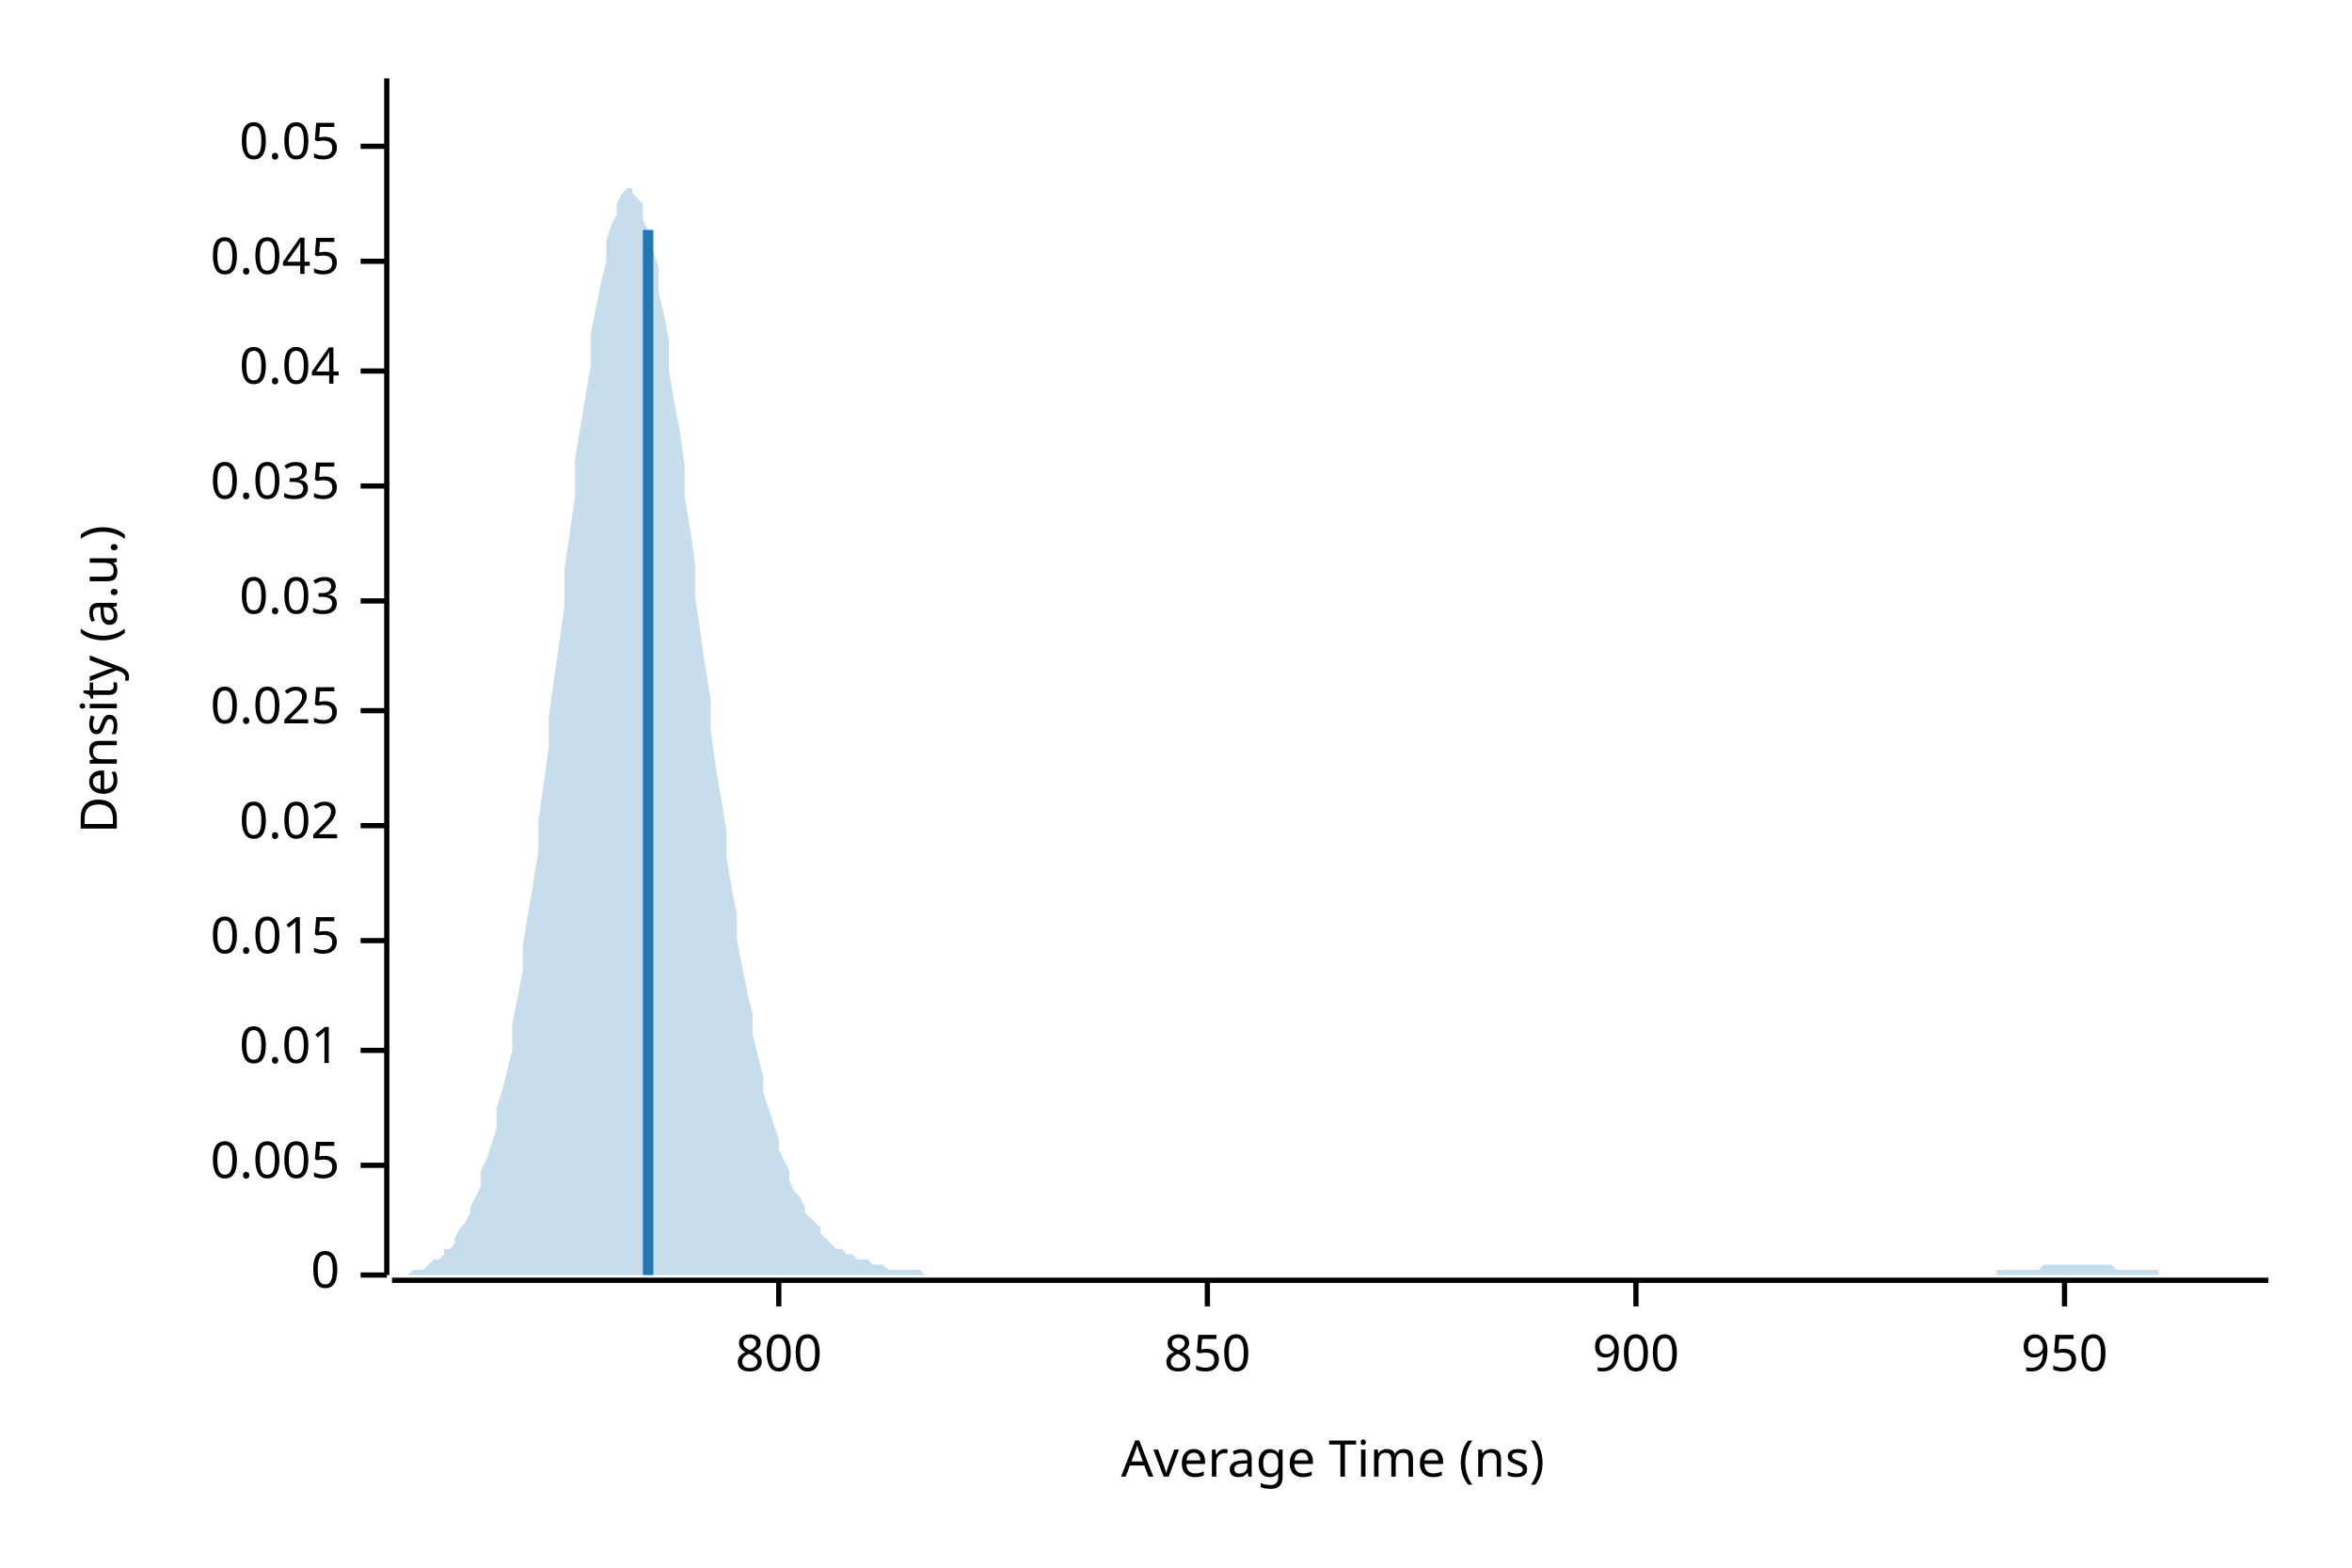
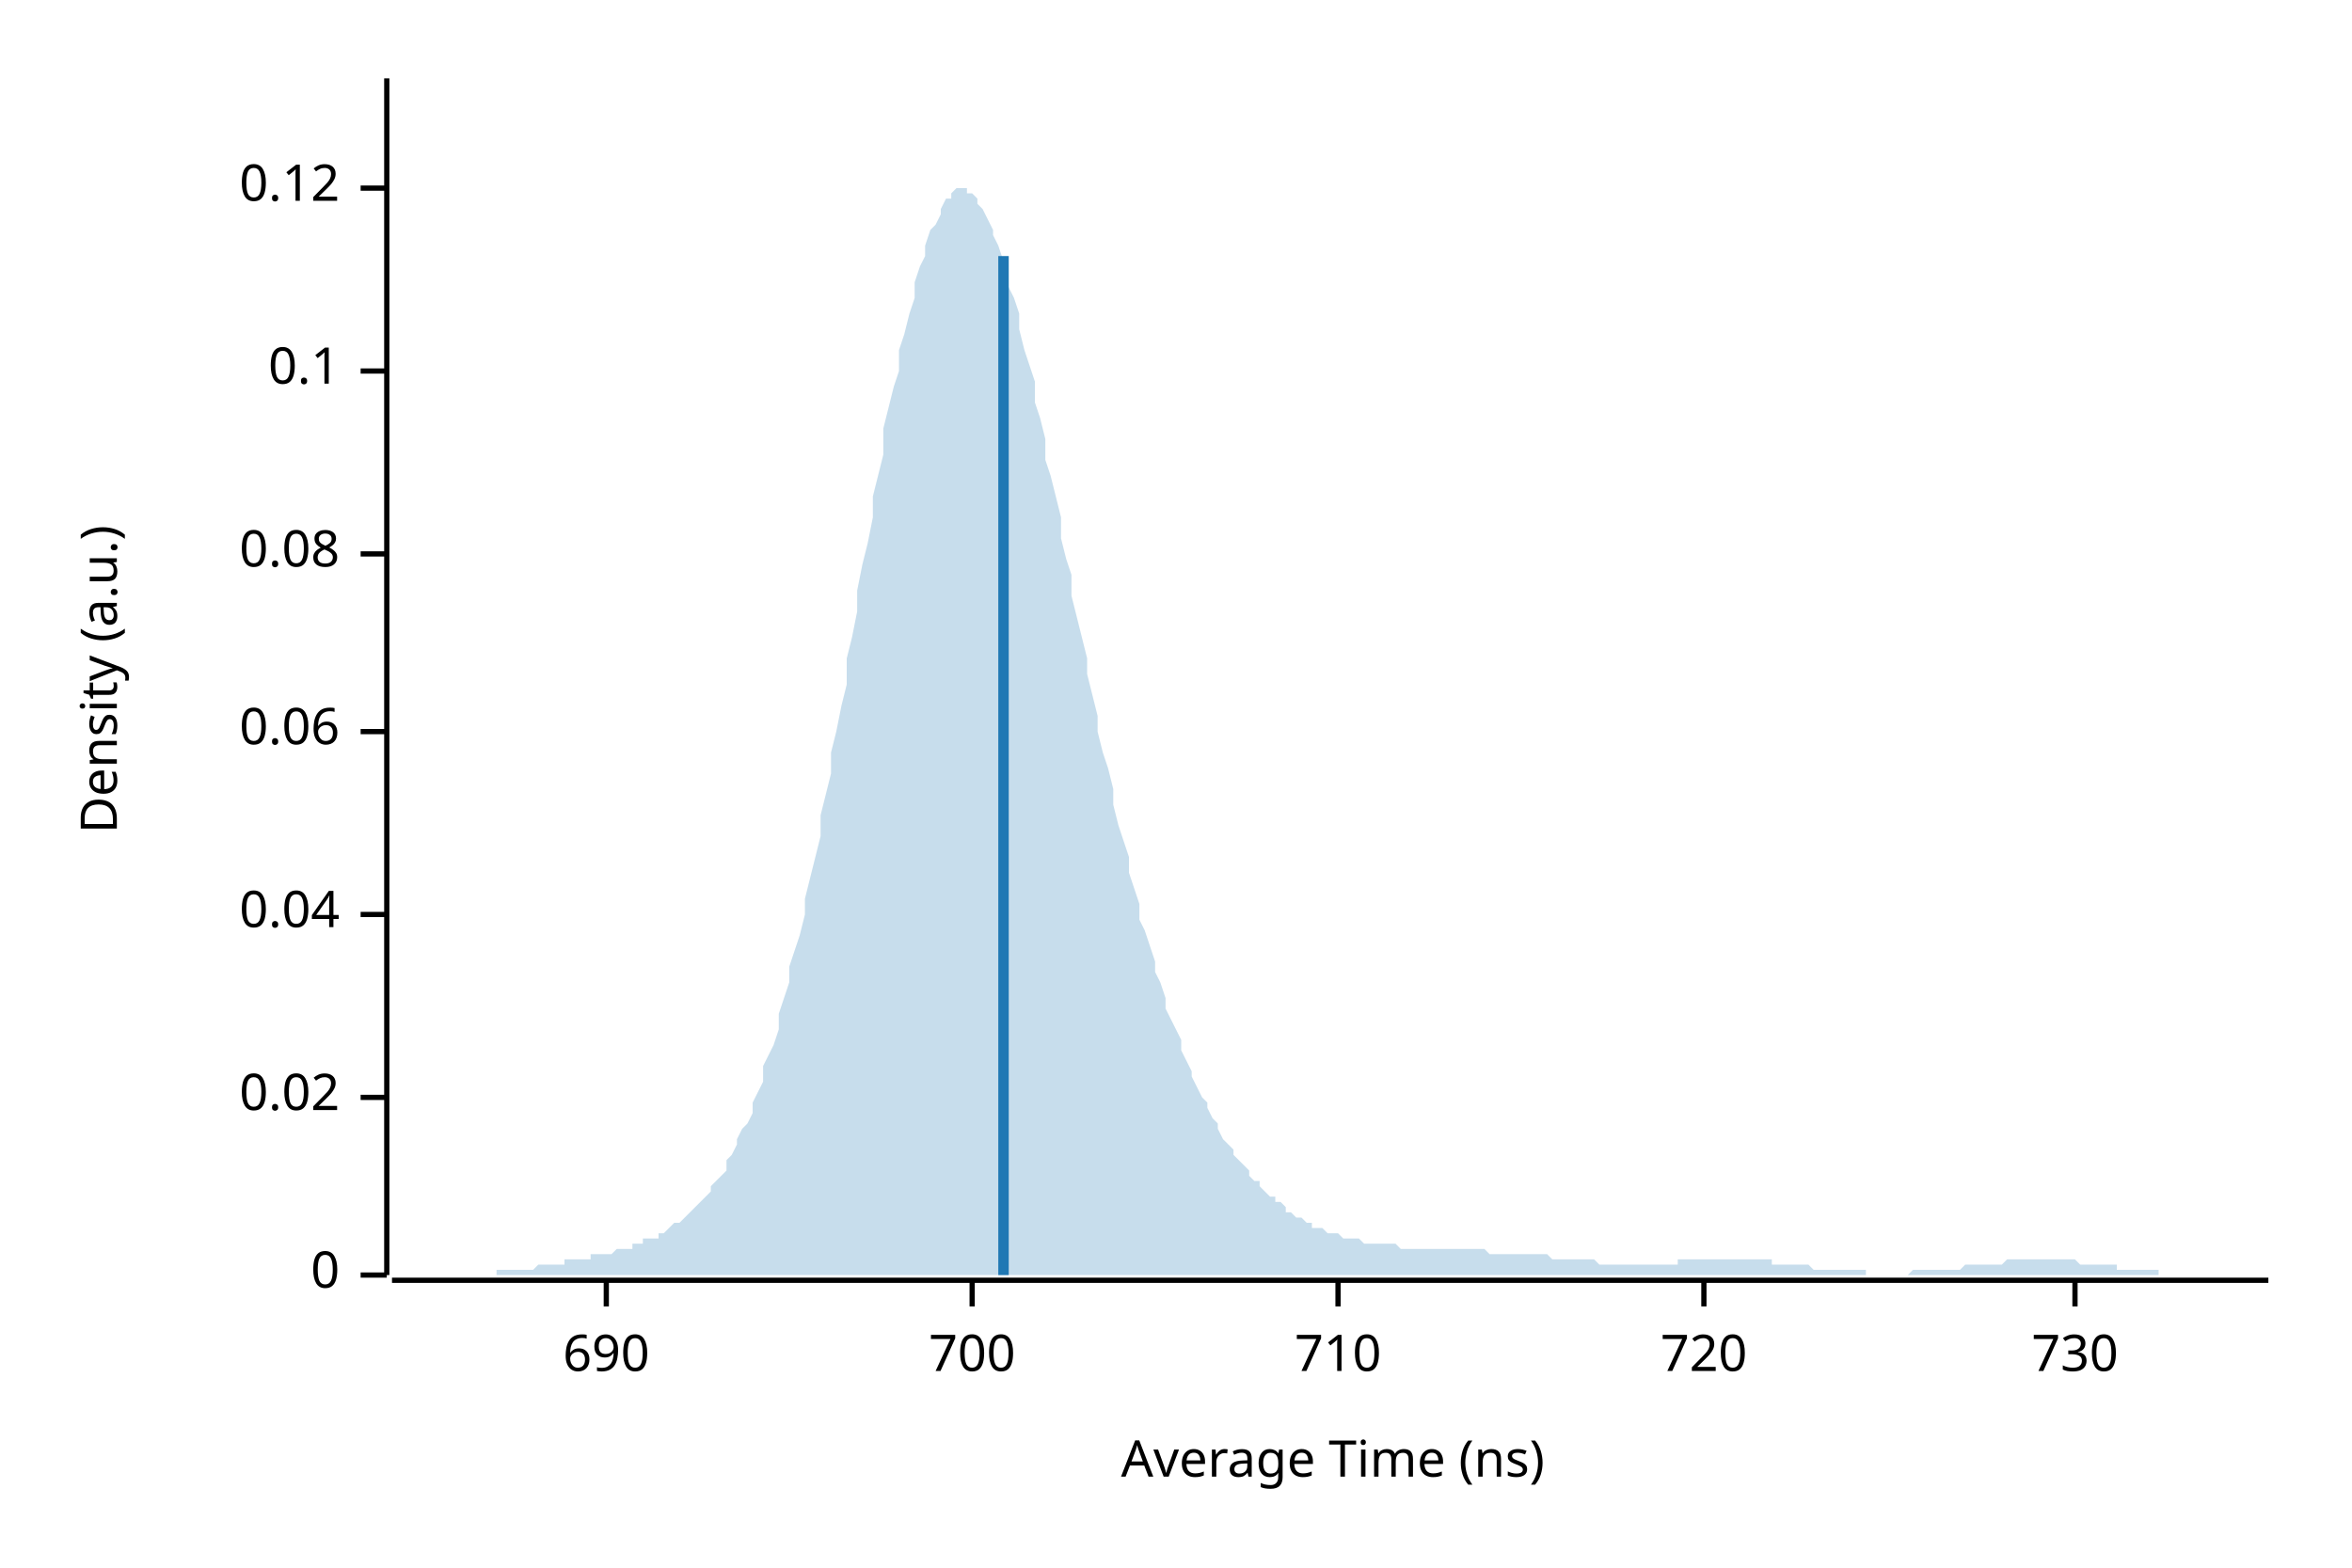
<svg xmlns="http://www.w3.org/2000/svg" width="450" height="300" viewBox="0 0 450 300">
  <text x="15" y="130" dy="0.76em" text-anchor="middle" font-family="sans-serif" font-size="9.677" opacity="1" fill="#000000" transform="rotate(270, 15, 130)">
Density (a.u.)
</text>
  <text x="255" y="285" dy="-0.5ex" text-anchor="middle" font-family="sans-serif" font-size="9.677" opacity="1" fill="#000000">
Average Time (ns)
</text>
  <polyline fill="none" opacity="1" stroke="#000000" stroke-width="1" points="74,15 74,244 " />
  <text x="65" y="244" dy="0.5ex" text-anchor="end" font-family="sans-serif" font-size="9.677" opacity="1" fill="#000000">
0
</text>
  <polyline fill="none" opacity="1" stroke="#000000" stroke-width="1" points="69,244 74,244 " />
-   <text x="65" y="223" dy="0.5ex" text-anchor="end" font-family="sans-serif" font-size="9.677" opacity="1" fill="#000000">
- 0.005
- </text>
-   <polyline fill="none" opacity="1" stroke="#000000" stroke-width="1" points="69,223 74,223 " />
-   <text x="65" y="201" dy="0.5ex" text-anchor="end" font-family="sans-serif" font-size="9.677" opacity="1" fill="#000000">
- 0.01
- </text>
-   <polyline fill="none" opacity="1" stroke="#000000" stroke-width="1" points="69,201 74,201 " />
-   <text x="65" y="180" dy="0.5ex" text-anchor="end" font-family="sans-serif" font-size="9.677" opacity="1" fill="#000000">
- 0.015
- </text>
-   <polyline fill="none" opacity="1" stroke="#000000" stroke-width="1" points="69,180 74,180 " />
-   <text x="65" y="158" dy="0.5ex" text-anchor="end" font-family="sans-serif" font-size="9.677" opacity="1" fill="#000000">
+   <text x="65" y="210" dy="0.5ex" text-anchor="end" font-family="sans-serif" font-size="9.677" opacity="1" fill="#000000">
0.02
</text>
-   <polyline fill="none" opacity="1" stroke="#000000" stroke-width="1" points="69,158 74,158 " />
-   <text x="65" y="136" dy="0.5ex" text-anchor="end" font-family="sans-serif" font-size="9.677" opacity="1" fill="#000000">
- 0.025
- </text>
-   <polyline fill="none" opacity="1" stroke="#000000" stroke-width="1" points="69,136 74,136 " />
-   <text x="65" y="115" dy="0.5ex" text-anchor="end" font-family="sans-serif" font-size="9.677" opacity="1" fill="#000000">
- 0.03
- </text>
-   <polyline fill="none" opacity="1" stroke="#000000" stroke-width="1" points="69,115 74,115 " />
-   <text x="65" y="93" dy="0.5ex" text-anchor="end" font-family="sans-serif" font-size="9.677" opacity="1" fill="#000000">
- 0.035
- </text>
-   <polyline fill="none" opacity="1" stroke="#000000" stroke-width="1" points="69,93 74,93 " />
-   <text x="65" y="71" dy="0.5ex" text-anchor="end" font-family="sans-serif" font-size="9.677" opacity="1" fill="#000000">
+   <polyline fill="none" opacity="1" stroke="#000000" stroke-width="1" points="69,210 74,210 " />
+   <text x="65" y="175" dy="0.5ex" text-anchor="end" font-family="sans-serif" font-size="9.677" opacity="1" fill="#000000">
0.04
</text>
+   <polyline fill="none" opacity="1" stroke="#000000" stroke-width="1" points="69,175 74,175 " />
+   <text x="65" y="140" dy="0.5ex" text-anchor="end" font-family="sans-serif" font-size="9.677" opacity="1" fill="#000000">
+ 0.06
+ </text>
+   <polyline fill="none" opacity="1" stroke="#000000" stroke-width="1" points="69,140 74,140 " />
+   <text x="65" y="106" dy="0.5ex" text-anchor="end" font-family="sans-serif" font-size="9.677" opacity="1" fill="#000000">
+ 0.08
+ </text>
+   <polyline fill="none" opacity="1" stroke="#000000" stroke-width="1" points="69,106 74,106 " />
+   <text x="65" y="71" dy="0.5ex" text-anchor="end" font-family="sans-serif" font-size="9.677" opacity="1" fill="#000000">
+ 0.1
+ </text>
  <polyline fill="none" opacity="1" stroke="#000000" stroke-width="1" points="69,71 74,71 " />
-   <text x="65" y="50" dy="0.5ex" text-anchor="end" font-family="sans-serif" font-size="9.677" opacity="1" fill="#000000">
- 0.045
+   <text x="65" y="36" dy="0.5ex" text-anchor="end" font-family="sans-serif" font-size="9.677" opacity="1" fill="#000000">
+ 0.12
</text>
-   <polyline fill="none" opacity="1" stroke="#000000" stroke-width="1" points="69,50 74,50 " />
-   <text x="65" y="28" dy="0.5ex" text-anchor="end" font-family="sans-serif" font-size="9.677" opacity="1" fill="#000000">
- 0.05
+   <polyline fill="none" opacity="1" stroke="#000000" stroke-width="1" points="69,36 74,36 " />
+   <polyline fill="none" opacity="1" stroke="#000000" stroke-width="1" points="75,245 434,245 " />
+   <text x="116" y="255" dy="0.76em" text-anchor="middle" font-family="sans-serif" font-size="9.677" opacity="1" fill="#000000">
+ 690
</text>
-   <polyline fill="none" opacity="1" stroke="#000000" stroke-width="1" points="69,28 74,28 " />
-   <polyline fill="none" opacity="1" stroke="#000000" stroke-width="1" points="75,245 434,245 " />
-   <text x="149" y="255" dy="0.76em" text-anchor="middle" font-family="sans-serif" font-size="9.677" opacity="1" fill="#000000">
- 800
+   <polyline fill="none" opacity="1" stroke="#000000" stroke-width="1" points="116,245 116,250 " />
+   <text x="186" y="255" dy="0.76em" text-anchor="middle" font-family="sans-serif" font-size="9.677" opacity="1" fill="#000000">
+ 700
</text>
-   <polyline fill="none" opacity="1" stroke="#000000" stroke-width="1" points="149,245 149,250 " />
-   <text x="231" y="255" dy="0.76em" text-anchor="middle" font-family="sans-serif" font-size="9.677" opacity="1" fill="#000000">
- 850
+   <polyline fill="none" opacity="1" stroke="#000000" stroke-width="1" points="186,245 186,250 " />
+   <text x="256" y="255" dy="0.76em" text-anchor="middle" font-family="sans-serif" font-size="9.677" opacity="1" fill="#000000">
+ 710
</text>
-   <polyline fill="none" opacity="1" stroke="#000000" stroke-width="1" points="231,245 231,250 " />
-   <text x="313" y="255" dy="0.76em" text-anchor="middle" font-family="sans-serif" font-size="9.677" opacity="1" fill="#000000">
- 900
+   <polyline fill="none" opacity="1" stroke="#000000" stroke-width="1" points="256,245 256,250 " />
+   <text x="326" y="255" dy="0.76em" text-anchor="middle" font-family="sans-serif" font-size="9.677" opacity="1" fill="#000000">
+ 720
</text>
-   <polyline fill="none" opacity="1" stroke="#000000" stroke-width="1" points="313,245 313,250 " />
-   <text x="395" y="255" dy="0.76em" text-anchor="middle" font-family="sans-serif" font-size="9.677" opacity="1" fill="#000000">
- 950
+   <polyline fill="none" opacity="1" stroke="#000000" stroke-width="1" points="326,245 326,250 " />
+   <text x="397" y="255" dy="0.76em" text-anchor="middle" font-family="sans-serif" font-size="9.677" opacity="1" fill="#000000">
+ 730
</text>
-   <polyline fill="none" opacity="1" stroke="#000000" stroke-width="1" points="395,245 395,250 " />
-   <polygon opacity="0.25" fill="#1F78B4" points="75,244 75,244 76,244 77,244 77,244 78,244 79,243 80,243 80,243 81,243 82,242 82,242 83,241 84,241 85,240 85,239 86,239 87,238 87,237 88,235 89,234 90,232 90,231 91,229 92,227 92,224 93,222 94,219 95,216 95,212 96,209 97,205 98,201 98,196 99,191 100,186 100,181 101,175 102,169 103,163 103,157 104,150 105,143 105,137 106,130 107,123 108,116 108,109 109,102 110,95 110,88 111,82 112,76 113,70 113,64 114,59 115,54 116,50 116,46 117,43 118,41 118,39 119,37 120,36 121,36 121,37 122,38 123,39 123,42 124,44 125,48 126,51 126,56 127,60 128,65 128,71 129,77 130,82 131,89 131,95 132,101 133,108 133,114 134,121 135,128 136,134 136,140 137,147 138,153 139,159 139,164 140,170 141,175 141,180 142,185 143,190 144,194 144,198 145,202 146,206 146,209 147,212 148,215 149,218 149,220 150,222 151,224 151,226 152,228 153,229 154,231 154,232 155,233 156,234 157,235 157,236 158,237 159,238 159,238 160,239 161,239 162,240 162,240 163,240 164,241 164,241 165,241 166,241 167,242 167,242 168,242 169,242 169,242 170,243 171,243 172,243 172,243 173,243 174,243 175,243 175,243 176,243 177,244 177,244 178,244 179,244 180,244 180,244 181,244 182,244 182,244 183,244 184,244 185,244 185,244 186,244 187,244 187,244 188,244 189,244 190,244 190,244 191,244 192,244 192,244 193,244 194,244 195,244 195,244 196,244 197,244 198,244 198,244 199,244 200,244 200,244 201,244 202,244 203,244 203,244 204,244 205,244 205,244 206,244 207,244 208,244 208,244 209,244 210,244 210,244 211,244 212,244 213,244 213,244 214,244 215,244 216,244 216,244 217,244 218,244 218,244 219,244 220,244 221,244 221,244 222,244 223,244 223,244 224,244 225,244 226,244 226,244 227,244 228,244 228,244 229,244 230,244 231,244 231,244 232,244 233,244 233,244 234,244 235,244 236,244 236,244 237,244 238,244 239,244 239,244 240,244 241,244 241,244 242,244 243,244 244,244 244,244 245,244 246,244 246,244 247,244 248,244 249,244 249,244 250,244 251,244 251,244 252,244 253,244 254,244 254,244 255,244 256,244 257,244 257,244 258,244 259,244 259,244 260,244 261,244 262,244 262,244 263,244 264,244 264,244 265,244 266,244 267,244 267,244 268,244 269,244 269,244 270,244 271,244 272,244 272,244 273,244 274,244 275,244 275,244 276,244 277,244 277,244 278,244 279,244 280,244 280,244 281,244 282,244 282,244 283,244 284,244 285,244 285,244 286,244 287,244 287,244 288,244 289,244 290,244 290,244 291,244 292,244 292,244 293,244 294,244 295,244 295,244 296,244 297,244 298,244 298,244 299,244 300,244 300,244 301,244 302,244 303,244 303,244 304,244 305,244 305,244 306,244 307,244 308,244 308,244 309,244 310,244 310,244 311,244 312,244 313,244 313,244 314,244 315,244 316,244 316,244 317,244 318,244 318,244 319,244 320,244 321,244 321,244 322,244 323,244 323,244 324,244 325,244 326,244 326,244 327,244 328,244 328,244 329,244 330,244 331,244 331,244 332,244 333,244 333,244 334,244 335,244 336,244 336,244 337,244 338,244 339,244 339,244 340,244 341,244 341,244 342,244 343,244 344,244 344,244 345,244 346,244 346,244 347,244 348,244 349,244 349,244 350,244 351,244 351,244 352,244 353,244 354,244 354,244 355,244 356,244 357,244 357,244 358,244 359,244 359,244 360,244 361,244 362,244 362,244 363,244 364,244 364,244 365,244 366,244 367,244 367,244 368,244 369,244 369,244 370,244 371,244 372,244 372,244 373,244 374,244 375,244 375,244 376,244 377,244 377,244 378,244 379,244 380,244 380,244 381,244 382,244 382,243 383,243 384,243 385,243 385,243 386,243 387,243 387,243 388,243 389,243 390,243 390,243 391,242 392,242 392,242 393,242 394,242 395,242 395,242 396,242 397,242 398,242 398,242 399,242 400,242 400,242 401,242 402,242 403,242 403,242 404,242 405,243 405,243 406,243 407,243 408,243 408,243 409,243 410,243 410,243 411,243 412,243 413,243 413,244 414,244 415,244 416,244 416,244 417,244 418,244 418,244 419,244 420,244 421,244 421,244 422,244 423,244 423,244 424,244 425,244 426,244 426,244 427,244 428,244 428,244 429,244 430,244 431,244 431,244 432,244 433,244 434,244 434,244 75,244 " />
-   <polyline fill="none" opacity="1" stroke="#1F78B4" stroke-width="2" points="124,244 124,44 " />
+   <polyline fill="none" opacity="1" stroke="#000000" stroke-width="1" points="397,245 397,250 " />
+   <polygon opacity="0.25" fill="#1F78B4" points="75,244 75,244 76,244 77,244 77,244 78,244 79,244 80,244 80,244 81,244 82,244 82,244 83,244 84,244 85,244 85,244 86,244 87,244 87,244 88,244 89,244 90,244 90,244 91,244 92,244 92,244 93,244 94,244 95,244 95,243 96,243 97,243 98,243 98,243 99,243 100,243 100,243 101,243 102,243 103,242 103,242 104,242 105,242 105,242 106,242 107,242 108,242 108,241 109,241 110,241 110,241 111,241 112,241 113,241 113,240 114,240 115,240 116,240 116,240 117,240 118,239 118,239 119,239 120,239 121,239 121,238 122,238 123,238 123,237 124,237 125,237 126,237 126,236 127,236 128,235 128,235 129,234 130,234 131,233 131,233 132,232 133,231 133,231 134,230 135,229 136,228 136,227 137,226 138,225 139,224 139,222 140,221 141,219 141,218 142,216 143,215 144,213 144,211 145,209 146,207 146,204 147,202 148,200 149,197 149,194 150,191 151,188 151,185 152,182 153,179 154,175 154,172 155,168 156,164 157,160 157,156 158,152 159,148 159,144 160,140 161,135 162,131 162,126 163,122 164,117 164,113 165,108 166,104 167,99 167,95 168,91 169,87 169,82 170,78 171,74 172,71 172,67 173,64 174,60 175,57 175,54 176,51 177,49 177,47 178,44 179,43 180,41 180,40 181,38 182,38 182,37 183,36 184,36 185,36 185,37 186,37 187,38 187,39 188,40 189,42 190,44 190,45 191,47 192,50 192,52 193,55 194,57 195,60 195,63 196,67 197,70 198,73 198,77 199,80 200,84 200,88 201,91 202,95 203,99 203,103 204,107 205,110 205,114 206,118 207,122 208,126 208,129 209,133 210,137 210,140 211,144 212,147 213,151 213,154 214,158 215,161 216,164 216,167 217,170 218,173 218,176 219,178 220,181 221,184 221,186 222,188 223,191 223,193 224,195 225,197 226,199 226,201 227,203 228,205 228,206 229,208 230,210 231,211 231,212 232,214 233,215 233,216 234,218 235,219 236,220 236,221 237,222 238,223 239,224 239,225 240,226 241,226 241,227 242,228 243,229 244,229 244,230 245,230 246,231 246,232 247,232 248,233 249,233 249,233 250,234 251,234 251,235 252,235 253,235 254,236 254,236 255,236 256,236 257,237 257,237 258,237 259,237 259,237 260,237 261,238 262,238 262,238 263,238 264,238 264,238 265,238 266,238 267,238 267,238 268,239 269,239 269,239 270,239 271,239 272,239 272,239 273,239 274,239 275,239 275,239 276,239 277,239 277,239 278,239 279,239 280,239 280,239 281,239 282,239 282,239 283,239 284,239 285,240 285,240 286,240 287,240 287,240 288,240 289,240 290,240 290,240 291,240 292,240 292,240 293,240 294,240 295,240 295,240 296,240 297,241 298,241 298,241 299,241 300,241 300,241 301,241 302,241 303,241 303,241 304,241 305,241 305,241 306,242 307,242 308,242 308,242 309,242 310,242 310,242 311,242 312,242 313,242 313,242 314,242 315,242 316,242 316,242 317,242 318,242 318,242 319,242 320,242 321,242 321,241 322,241 323,241 323,241 324,241 325,241 326,241 326,241 327,241 328,241 328,241 329,241 330,241 331,241 331,241 332,241 333,241 333,241 334,241 335,241 336,241 336,241 337,241 338,241 339,241 339,242 340,242 341,242 341,242 342,242 343,242 344,242 344,242 345,242 346,242 346,242 347,243 348,243 349,243 349,243 350,243 351,243 351,243 352,243 353,243 354,243 354,243 355,243 356,243 357,243 357,244 358,244 359,244 359,244 360,244 361,244 362,244 362,244 363,244 364,244 364,244 365,244 366,243 367,243 367,243 368,243 369,243 369,243 370,243 371,243 372,243 372,243 373,243 374,243 375,243 375,243 376,242 377,242 377,242 378,242 379,242 380,242 380,242 381,242 382,242 382,242 383,242 384,241 385,241 385,241 386,241 387,241 387,241 388,241 389,241 390,241 390,241 391,241 392,241 392,241 393,241 394,241 395,241 395,241 396,241 397,241 398,242 398,242 399,242 400,242 400,242 401,242 402,242 403,242 403,242 404,242 405,242 405,243 406,243 407,243 408,243 408,243 409,243 410,243 410,243 411,243 412,243 413,243 413,244 414,244 415,244 416,244 416,244 417,244 418,244 418,244 419,244 420,244 421,244 421,244 422,244 423,244 423,244 424,244 425,244 426,244 426,244 427,244 428,244 428,244 429,244 430,244 431,244 431,244 432,244 433,244 434,244 434,244 75,244 " />
+   <polyline fill="none" opacity="1" stroke="#1F78B4" stroke-width="2" points="192,244 192,49 " />
</svg>
